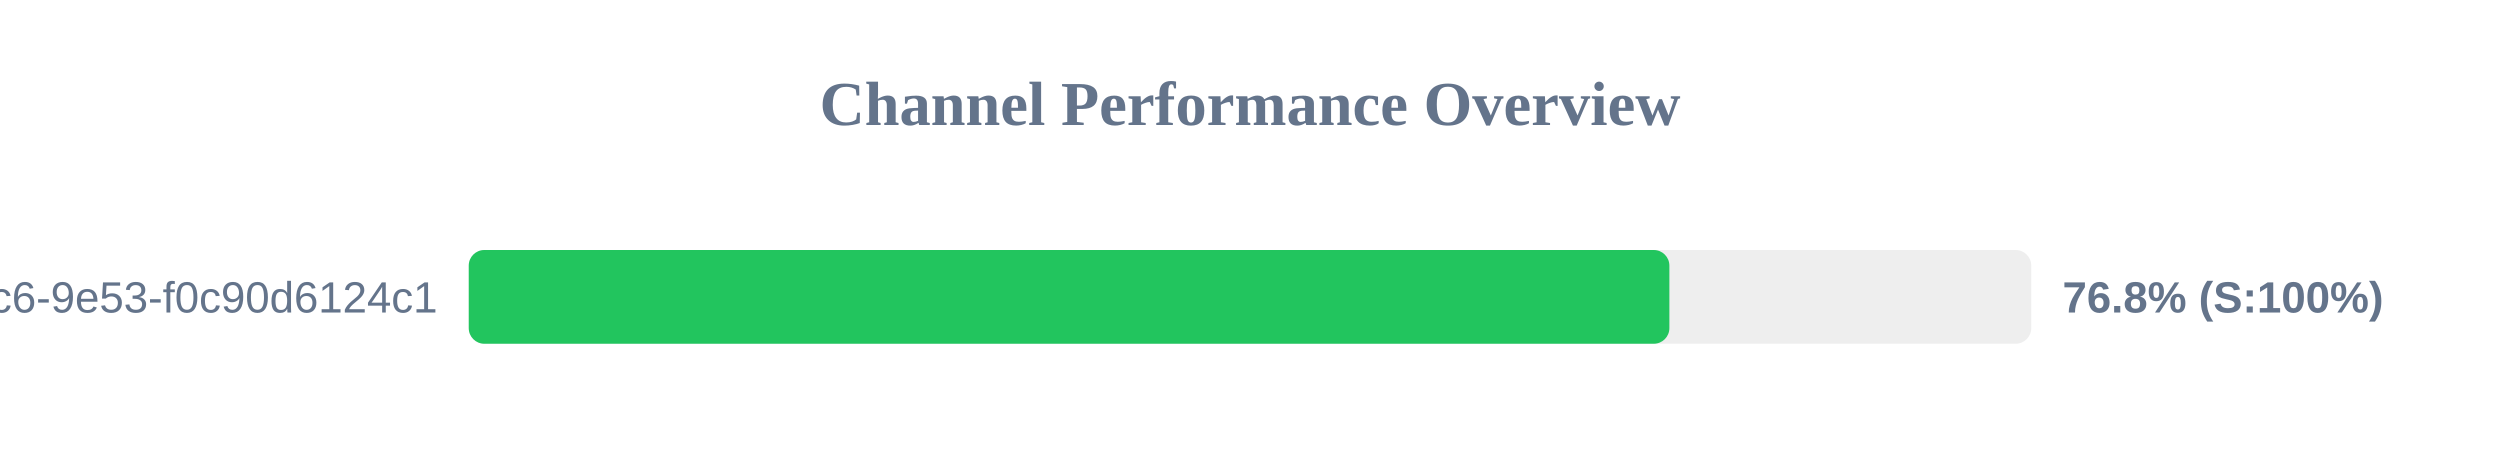
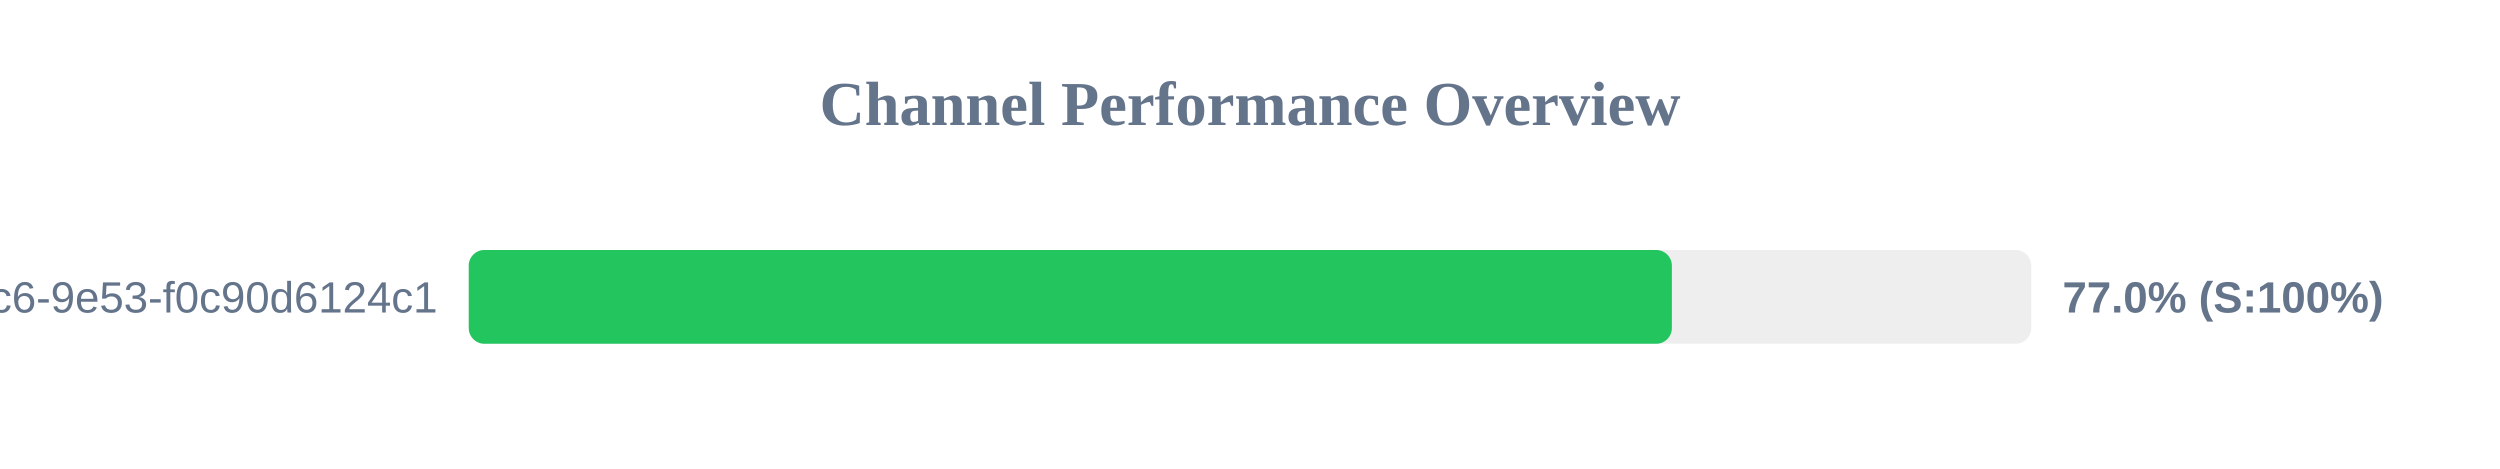
<svg xmlns="http://www.w3.org/2000/svg" width="800" height="150" version="1.1">
  <style>
        .row { font: 14px Arial; fill: #64748b; }
        .score { font: bold 14px Arial; fill: #64748b; }
    </style>
  <text x="400" y="40" text-anchor="middle" font-size="20px" font-weight="bold" fill="#64748b">Channel Performance Overview</text>
  <rect x="150" y="80" width="500" height="30" fill="#eee" rx="5" />
-   <rect x="150" y="80" width="384.2" height="30" fill="#22c55e" rx="5" />
+   <rect x="150" y="80" width="385.0" height="30" fill="#22c55e" rx="5" />
  <text x="140" y="100" text-anchor="end" class="row">?uuid=4685eb2a-5ddb-4dc6-9e53-f0c90d6124c1</text>
-   <text x="660" y="100" text-anchor="start" class="score">76.8% (S:100%)</text>
+   <text x="660" y="100" text-anchor="start" class="score">77.0% (S:100%)</text>
</svg>
